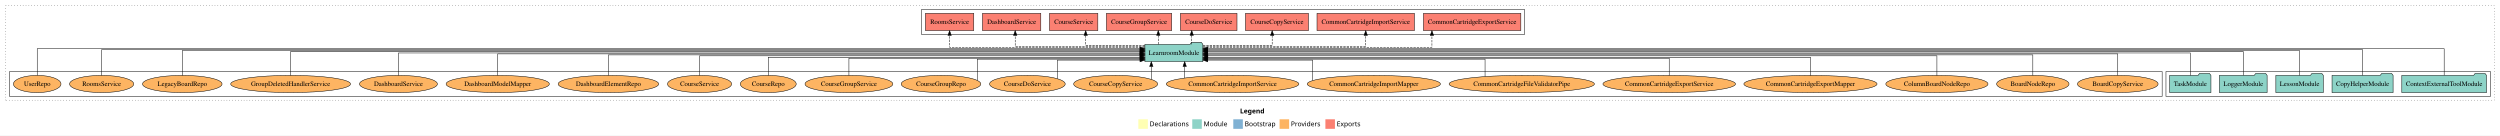
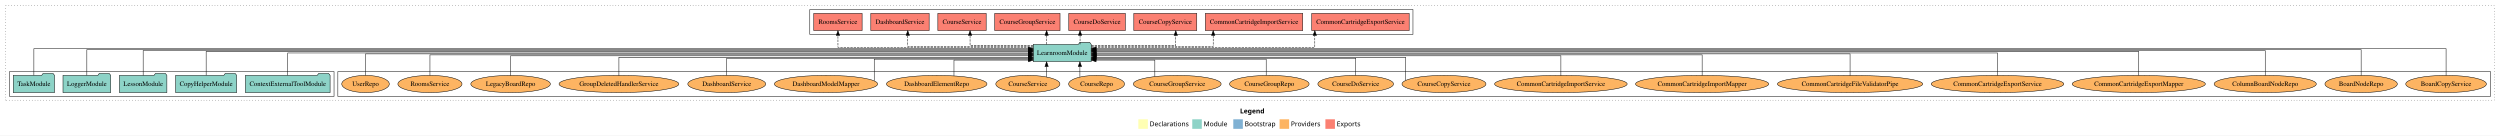
<svg xmlns="http://www.w3.org/2000/svg" width="5239pt" height="284pt" viewBox="0.00 0.00 5239.00 284.00">
  <g id="graph0" class="graph" transform="scale(1 1) rotate(0) translate(4 280)">
    <polygon fill="white" stroke="transparent" points="-4,4 -4,-280 5235,-280 5235,4 -4,4" />
    <text text-anchor="start" x="2594.51" y="-42.4" font-family="Times-12" font-weight="bold" font-size="14.00">Legend</text>
    <polygon fill="#ffffb3" stroke="transparent" points="2381.5,-10 2381.5,-30 2401.5,-30 2401.5,-10 2381.5,-10" />
    <text text-anchor="start" x="2405.13" y="-15.4" font-family="Times-12" font-size="14.00">  Declarations</text>
    <polygon fill="#8dd3c7" stroke="transparent" points="2494.5,-10 2494.5,-30 2514.5,-30 2514.5,-10 2494.5,-10" />
    <text text-anchor="start" x="2518.23" y="-15.4" font-family="Times-12" font-size="14.00">  Module</text>
    <polygon fill="#80b1d3" stroke="transparent" points="2580.5,-10 2580.5,-30 2600.5,-30 2600.5,-10 2580.5,-10" />
    <text text-anchor="start" x="2604.28" y="-15.4" font-family="Times-12" font-size="14.00">  Bootstrap</text>
    <polygon fill="#fdb462" stroke="transparent" points="2677.5,-10 2677.5,-30 2697.5,-30 2697.5,-10 2677.5,-10" />
    <text text-anchor="start" x="2701.17" y="-15.4" font-family="Times-12" font-size="14.00">  Providers</text>
    <polygon fill="#fb8072" stroke="transparent" points="2773.5,-10 2773.5,-30 2793.5,-30 2793.5,-10 2773.5,-10" />
    <text text-anchor="start" x="2797.23" y="-15.4" font-family="Times-12" font-size="14.00">  Exports</text>
    <g id="clust1" class="cluster">
      <polygon fill="none" stroke="black" stroke-dasharray="1,5" points="8,-70 8,-268 5223,-268 5223,-70 8,-70" />
    </g>
+     <g id="clust6" class="cluster">
+       <polygon fill="none" stroke="black" points="704,-78 704,-130 5215,-130 5215,-78 704,-78" />
+     </g>
    <g id="clust3" class="cluster">
-       <polygon fill="none" stroke="black" points="4535,-78 4535,-130 5215,-130 5215,-78 4535,-78" />
+       <polygon fill="none" stroke="black" points="16,-78 16,-130 696,-130 696,-78 16,-78" />
    </g>
    <g id="clust4" class="cluster">
-       <polygon fill="none" stroke="black" points="1927,-208 1927,-260 3191,-260 3191,-208 1927,-208" />
-     </g>
-     <g id="clust6" class="cluster">
-       <polygon fill="none" stroke="black" points="16,-78 16,-130 4527,-130 4527,-78 16,-78" />
+       <polygon fill="none" stroke="black" points="1693,-208 1693,-260 2957,-260 2957,-208 1693,-208" />
    </g>
    <g id="node1" class="node">
-       <polygon fill="#8dd3c7" stroke="black" points="5206.75,-122 5203.75,-126 5182.75,-126 5179.75,-122 5029.25,-122 5029.25,-86 5206.75,-86 5206.75,-122" />
-       <text text-anchor="middle" x="5118" y="-99.8" font-family="Times,serif" font-size="14.00">ContextExternalToolModule</text>
+       <polygon fill="#8dd3c7" stroke="black" points="687.75,-122 684.75,-126 663.75,-126 660.75,-122 510.25,-122 510.25,-86 687.75,-86 687.75,-122" />
+       <text text-anchor="middle" x="599" y="-99.8" font-family="Times,serif" font-size="14.00">ContextExternalToolModule</text>
    </g>
    <g id="node6" class="node">
-       <polygon fill="#8dd3c7" stroke="black" points="2516.74,-187 2513.74,-191 2492.74,-191 2489.74,-187 2395.26,-187 2395.26,-151 2516.74,-151 2516.74,-187" />
-       <text text-anchor="middle" x="2456" y="-164.8" font-family="Times,serif" font-size="14.00">LearnroomModule</text>
+       <polygon fill="#8dd3c7" stroke="black" points="2282.74,-187 2279.74,-191 2258.74,-191 2255.74,-187 2161.26,-187 2161.26,-151 2282.74,-151 2282.74,-187" />
+       <text text-anchor="middle" x="2222" y="-164.8" font-family="Times,serif" font-size="14.00">LearnroomModule</text>
    </g>
    <g id="edge1" class="edge">
-       <path fill="none" stroke="black" d="M5118,-122.29C5118,-144.21 5118,-178 5118,-178 5118,-178 2526.92,-178 2526.92,-178" />
-       <polygon fill="black" stroke="black" points="2526.92,-174.5 2516.92,-178 2526.92,-181.5 2526.92,-174.5" />
+       <path fill="none" stroke="black" d="M599,-122.11C599,-141.34 599,-169 599,-169 599,-169 2150.85,-169 2150.85,-169" />
+       <polygon fill="black" stroke="black" points="2150.85,-172.5 2160.85,-169 2150.85,-165.5 2150.85,-172.5" />
    </g>
    <g id="node2" class="node">
-       <polygon fill="#8dd3c7" stroke="black" points="5010.97,-122 5007.97,-126 4986.97,-126 4983.97,-122 4883.03,-122 4883.03,-86 5010.97,-86 5010.97,-122" />
-       <text text-anchor="middle" x="4947" y="-99.8" font-family="Times,serif" font-size="14.00">CopyHelperModule</text>
+       <polygon fill="#8dd3c7" stroke="black" points="491.97,-122 488.97,-126 467.97,-126 464.97,-122 364.03,-122 364.03,-86 491.97,-86 491.97,-122" />
+       <text text-anchor="middle" x="428" y="-99.8" font-family="Times,serif" font-size="14.00">CopyHelperModule</text>
    </g>
    <g id="edge2" class="edge">
-       <path fill="none" stroke="black" d="M4947,-122.17C4947,-143.5 4947,-176 4947,-176 4947,-176 2526.96,-176 2526.96,-176" />
-       <polygon fill="black" stroke="black" points="2526.96,-172.5 2516.96,-176 2526.96,-179.5 2526.96,-172.5" />
+       <path fill="none" stroke="black" d="M428,-122.22C428,-142.37 428,-172 428,-172 428,-172 2151.02,-172 2151.02,-172" />
+       <polygon fill="black" stroke="black" points="2151.02,-175.5 2161.02,-172 2151.02,-168.5 2151.02,-175.5" />
    </g>
    <g id="node3" class="node">
-       <polygon fill="#8dd3c7" stroke="black" points="4864.71,-122 4861.71,-126 4840.71,-126 4837.71,-122 4765.29,-122 4765.29,-86 4864.71,-86 4864.71,-122" />
-       <text text-anchor="middle" x="4815" y="-99.8" font-family="Times,serif" font-size="14.00">LessonModule</text>
+       <polygon fill="#8dd3c7" stroke="black" points="345.71,-122 342.71,-126 321.71,-126 318.71,-122 246.29,-122 246.29,-86 345.71,-86 345.71,-122" />
+       <text text-anchor="middle" x="296" y="-99.8" font-family="Times,serif" font-size="14.00">LessonModule</text>
    </g>
    <g id="edge3" class="edge">
-       <path fill="none" stroke="black" d="M4815,-122.03C4815,-142.77 4815,-174 4815,-174 4815,-174 2526.98,-174 2526.98,-174" />
-       <polygon fill="black" stroke="black" points="2526.98,-170.5 2516.98,-174 2526.98,-177.5 2526.98,-170.5" />
+       <path fill="none" stroke="black" d="M296,-122.03C296,-142.77 296,-174 296,-174 296,-174 2151.18,-174 2151.18,-174" />
+       <polygon fill="black" stroke="black" points="2151.18,-177.5 2161.18,-174 2151.18,-170.5 2151.18,-177.5" />
    </g>
    <g id="node4" class="node">
-       <polygon fill="#8dd3c7" stroke="black" points="4746.98,-122 4743.98,-126 4722.98,-126 4719.98,-122 4647.02,-122 4647.02,-86 4746.98,-86 4746.98,-122" />
-       <text text-anchor="middle" x="4697" y="-99.8" font-family="Times,serif" font-size="14.00">LoggerModule</text>
+       <polygon fill="#8dd3c7" stroke="black" points="227.98,-122 224.98,-126 203.98,-126 200.98,-122 128.02,-122 128.02,-86 227.98,-86 227.98,-122" />
+       <text text-anchor="middle" x="178" y="-99.8" font-family="Times,serif" font-size="14.00">LoggerModule</text>
    </g>
    <g id="edge4" class="edge">
-       <path fill="none" stroke="black" d="M4697,-122.22C4697,-142.37 4697,-172 4697,-172 4697,-172 2526.81,-172 2526.81,-172" />
-       <polygon fill="black" stroke="black" points="2526.81,-168.5 2516.81,-172 2526.81,-175.5 2526.81,-168.5" />
+       <path fill="none" stroke="black" d="M178,-122.17C178,-143.5 178,-176 178,-176 178,-176 2151.1,-176 2151.1,-176" />
+       <polygon fill="black" stroke="black" points="2151.1,-179.5 2161.1,-176 2151.1,-172.5 2151.1,-179.5" />
    </g>
    <g id="node5" class="node">
-       <polygon fill="#8dd3c7" stroke="black" points="4629.26,-122 4626.26,-126 4605.26,-126 4602.26,-122 4542.74,-122 4542.74,-86 4629.26,-86 4629.26,-122" />
-       <text text-anchor="middle" x="4586" y="-99.8" font-family="Times,serif" font-size="14.00">TaskModule</text>
+       <polygon fill="#8dd3c7" stroke="black" points="110.26,-122 107.26,-126 86.26,-126 83.26,-122 23.74,-122 23.74,-86 110.26,-86 110.26,-122" />
+       <text text-anchor="middle" x="67" y="-99.8" font-family="Times,serif" font-size="14.00">TaskModule</text>
    </g>
    <g id="edge5" class="edge">
-       <path fill="none" stroke="black" d="M4586,-122.11C4586,-141.34 4586,-169 4586,-169 4586,-169 2526.88,-169 2526.88,-169" />
-       <polygon fill="black" stroke="black" points="2526.88,-165.5 2516.88,-169 2526.88,-172.5 2526.88,-165.5" />
+       <path fill="none" stroke="black" d="M67,-122.29C67,-144.21 67,-178 67,-178 67,-178 2150.98,-178 2150.98,-178" />
+       <polygon fill="black" stroke="black" points="2150.98,-181.5 2160.98,-178 2150.98,-174.5 2150.98,-181.5" />
    </g>
    <g id="node7" class="node">
-       <polygon fill="#fb8072" stroke="black" points="3183.07,-252 2978.93,-252 2978.93,-216 3183.07,-216 3183.07,-252" />
-       <text text-anchor="middle" x="3081" y="-229.8" font-family="Times,serif" font-size="14.00">CommonCartridgeExportService </text>
+       <polygon fill="#fb8072" stroke="black" points="2949.07,-252 2744.93,-252 2744.93,-216 2949.07,-216 2949.07,-252" />
+       <text text-anchor="middle" x="2847" y="-229.8" font-family="Times,serif" font-size="14.00">CommonCartridgeExportService </text>
    </g>
    <g id="edge6" class="edge">
-       <path fill="none" stroke="black" stroke-dasharray="5,2" d="M2516.98,-181C2658.4,-181 2996.74,-181 2996.74,-181 2996.74,-181 2996.74,-205.76 2996.74,-205.76" />
-       <polygon fill="black" stroke="black" points="2993.24,-205.76 2996.74,-215.76 3000.24,-205.76 2993.24,-205.76" />
+       <path fill="none" stroke="black" stroke-dasharray="5,2" d="M2282.97,-181C2422.15,-181 2751.29,-181 2751.29,-181 2751.29,-181 2751.29,-205.76 2751.29,-205.76" />
+       <polygon fill="black" stroke="black" points="2747.79,-205.76 2751.29,-215.76 2754.79,-205.76 2747.79,-205.76" />
    </g>
    <g id="node8" class="node">
-       <polygon fill="#fb8072" stroke="black" points="2960.07,-252 2755.93,-252 2755.93,-216 2960.07,-216 2960.07,-252" />
-       <text text-anchor="middle" x="2858" y="-229.8" font-family="Times,serif" font-size="14.00">CommonCartridgeImportService </text>
+       <polygon fill="#fb8072" stroke="black" points="2726.07,-252 2521.93,-252 2521.93,-216 2726.07,-216 2726.07,-252" />
+       <text text-anchor="middle" x="2624" y="-229.8" font-family="Times,serif" font-size="14.00">CommonCartridgeImportService </text>
    </g>
    <g id="edge7" class="edge">
-       <path fill="none" stroke="black" stroke-dasharray="5,2" d="M2517.06,-183C2629.51,-183 2858,-183 2858,-183 2858,-183 2858,-205.88 2858,-205.88" />
-       <polygon fill="black" stroke="black" points="2854.5,-205.88 2858,-215.88 2861.5,-205.88 2854.5,-205.88" />
+       <path fill="none" stroke="black" stroke-dasharray="5,2" d="M2283,-183C2374.93,-183 2538.37,-183 2538.37,-183 2538.37,-183 2538.37,-205.88 2538.37,-205.88" />
+       <polygon fill="black" stroke="black" points="2534.87,-205.88 2538.37,-215.88 2541.87,-205.88 2534.87,-205.88" />
    </g>
    <g id="node9" class="node">
-       <polygon fill="#fb8072" stroke="black" points="2737.97,-252 2606.03,-252 2606.03,-216 2737.97,-216 2737.97,-252" />
-       <text text-anchor="middle" x="2672" y="-229.8" font-family="Times,serif" font-size="14.00">CourseCopyService </text>
+       <polygon fill="#fb8072" stroke="black" points="2503.97,-252 2372.03,-252 2372.03,-216 2503.97,-216 2503.97,-252" />
+       <text text-anchor="middle" x="2438" y="-229.8" font-family="Times,serif" font-size="14.00">CourseCopyService </text>
    </g>
    <g id="edge8" class="edge">
-       <path fill="none" stroke="black" stroke-dasharray="5,2" d="M2516.96,-185C2577.7,-185 2661.98,-185 2661.98,-185 2661.98,-185 2661.98,-205.75 2661.98,-205.75" />
-       <polygon fill="black" stroke="black" points="2658.48,-205.75 2661.98,-215.75 2665.48,-205.75 2658.48,-205.75" />
+       <path fill="none" stroke="black" stroke-dasharray="5,2" d="M2282.96,-185C2353.45,-185 2459.91,-185 2459.91,-185 2459.91,-185 2459.91,-205.75 2459.91,-205.75" />
+       <polygon fill="black" stroke="black" points="2456.41,-205.75 2459.91,-215.75 2463.41,-205.75 2456.41,-205.75" />
    </g>
    <g id="node10" class="node">
-       <polygon fill="#fb8072" stroke="black" points="2588.24,-252 2469.76,-252 2469.76,-216 2588.24,-216 2588.24,-252" />
-       <text text-anchor="middle" x="2529" y="-229.8" font-family="Times,serif" font-size="14.00">CourseDoService </text>
+       <polygon fill="#fb8072" stroke="black" points="2354.24,-252 2235.76,-252 2235.76,-216 2354.24,-216 2354.24,-252" />
+       <text text-anchor="middle" x="2295" y="-229.8" font-family="Times,serif" font-size="14.00">CourseDoService </text>
    </g>
    <g id="edge9" class="edge">
-       <path fill="none" stroke="black" stroke-dasharray="5,2" d="M2493.38,-187.11C2493.38,-187.11 2493.38,-205.99 2493.38,-205.99" />
-       <polygon fill="black" stroke="black" points="2489.88,-205.99 2493.38,-215.99 2496.88,-205.99 2489.88,-205.99" />
+       <path fill="none" stroke="black" stroke-dasharray="5,2" d="M2259.38,-187.11C2259.38,-187.11 2259.38,-205.99 2259.38,-205.99" />
+       <polygon fill="black" stroke="black" points="2255.88,-205.99 2259.38,-215.99 2262.88,-205.99 2255.88,-205.99" />
    </g>
    <g id="node11" class="node">
-       <polygon fill="#fb8072" stroke="black" points="2451.4,-252 2314.6,-252 2314.6,-216 2451.4,-216 2451.4,-252" />
-       <text text-anchor="middle" x="2383" y="-229.8" font-family="Times,serif" font-size="14.00">CourseGroupService </text>
+       <polygon fill="#fb8072" stroke="black" points="2217.4,-252 2080.6,-252 2080.6,-216 2217.4,-216 2217.4,-252" />
+       <text text-anchor="middle" x="2149" y="-229.8" font-family="Times,serif" font-size="14.00">CourseGroupService </text>
    </g>
    <g id="edge10" class="edge">
-       <path fill="none" stroke="black" stroke-dasharray="5,2" d="M2423.29,-187.11C2423.29,-187.11 2423.29,-205.99 2423.29,-205.99" />
-       <polygon fill="black" stroke="black" points="2419.79,-205.99 2423.29,-215.99 2426.79,-205.99 2419.79,-205.99" />
+       <path fill="none" stroke="black" stroke-dasharray="5,2" d="M2189.29,-187.11C2189.29,-187.11 2189.29,-205.99 2189.29,-205.99" />
+       <polygon fill="black" stroke="black" points="2185.79,-205.99 2189.29,-215.99 2192.79,-205.99 2185.79,-205.99" />
    </g>
    <g id="node12" class="node">
-       <polygon fill="#fb8072" stroke="black" points="2296.63,-252 2195.37,-252 2195.37,-216 2296.63,-216 2296.63,-252" />
-       <text text-anchor="middle" x="2246" y="-229.8" font-family="Times,serif" font-size="14.00">CourseService </text>
+       <polygon fill="#fb8072" stroke="black" points="2062.63,-252 1961.37,-252 1961.37,-216 2062.63,-216 2062.63,-252" />
+       <text text-anchor="middle" x="2012" y="-229.8" font-family="Times,serif" font-size="14.00">CourseService </text>
    </g>
    <g id="edge11" class="edge">
-       <path fill="none" stroke="black" stroke-dasharray="5,2" d="M2395.22,-185C2341.34,-185 2271.15,-185 2271.15,-185 2271.15,-185 2271.15,-205.75 2271.15,-205.75" />
-       <polygon fill="black" stroke="black" points="2267.65,-205.75 2271.15,-215.75 2274.65,-205.75 2267.65,-205.75" />
+       <path fill="none" stroke="black" stroke-dasharray="5,2" d="M2161.15,-185C2104.54,-185 2028.86,-185 2028.86,-185 2028.86,-185 2028.86,-205.75 2028.86,-205.75" />
+       <polygon fill="black" stroke="black" points="2025.36,-205.75 2028.86,-215.75 2032.36,-205.75 2025.36,-205.75" />
    </g>
    <g id="node13" class="node">
-       <polygon fill="#fb8072" stroke="black" points="2177.12,-252 2054.88,-252 2054.88,-216 2177.12,-216 2177.12,-252" />
-       <text text-anchor="middle" x="2116" y="-229.8" font-family="Times,serif" font-size="14.00">DashboardService </text>
+       <polygon fill="#fb8072" stroke="black" points="1943.12,-252 1820.88,-252 1820.88,-216 1943.12,-216 1943.12,-252" />
+       <text text-anchor="middle" x="1882" y="-229.8" font-family="Times,serif" font-size="14.00">DashboardService </text>
    </g>
    <g id="edge12" class="edge">
-       <path fill="none" stroke="black" stroke-dasharray="5,2" d="M2395.01,-183C2299,-183 2123.46,-183 2123.46,-183 2123.46,-183 2123.46,-205.88 2123.46,-205.88" />
-       <polygon fill="black" stroke="black" points="2119.96,-205.88 2123.46,-215.88 2126.96,-205.88 2119.96,-205.88" />
+       <path fill="none" stroke="black" stroke-dasharray="5,2" d="M2161.12,-183C2067.35,-183 1898.31,-183 1898.31,-183 1898.31,-183 1898.31,-205.88 1898.31,-205.88" />
+       <polygon fill="black" stroke="black" points="1894.81,-205.88 1898.31,-215.88 1901.81,-205.88 1894.81,-205.88" />
    </g>
    <g id="node14" class="node">
-       <polygon fill="#fb8072" stroke="black" points="2036.65,-252 1935.35,-252 1935.35,-216 2036.65,-216 2036.65,-252" />
-       <text text-anchor="middle" x="1986" y="-229.8" font-family="Times,serif" font-size="14.00">RoomsService </text>
+       <polygon fill="#fb8072" stroke="black" points="1802.65,-252 1701.35,-252 1701.35,-216 1802.65,-216 1802.65,-252" />
+       <text text-anchor="middle" x="1752" y="-229.8" font-family="Times,serif" font-size="14.00">RoomsService </text>
    </g>
    <g id="edge13" class="edge">
-       <path fill="none" stroke="black" stroke-dasharray="5,2" d="M2395.04,-181C2267.87,-181 1986,-181 1986,-181 1986,-181 1986,-205.76 1986,-205.76" />
-       <polygon fill="black" stroke="black" points="1982.5,-205.76 1986,-215.76 1989.5,-205.76 1982.5,-205.76" />
+       <path fill="none" stroke="black" stroke-dasharray="5,2" d="M2161.04,-181C2033.87,-181 1752,-181 1752,-181 1752,-181 1752,-205.76 1752,-205.76" />
+       <polygon fill="black" stroke="black" points="1748.5,-205.76 1752,-215.76 1755.5,-205.76 1748.5,-205.76" />
    </g>
    <g id="node15" class="node">
-       <ellipse fill="#fdb462" stroke="black" cx="4434" cy="-104" rx="84.53" ry="18" />
-       <text text-anchor="middle" x="4434" y="-99.8" font-family="Times,serif" font-size="14.00">BoardCopyService</text>
+       <ellipse fill="#fdb462" stroke="black" cx="5122" cy="-104" rx="84.53" ry="18" />
+       <text text-anchor="middle" x="5122" y="-99.8" font-family="Times,serif" font-size="14.00">BoardCopyService</text>
    </g>
    <g id="edge14" class="edge">
-       <path fill="none" stroke="black" d="M4434,-122.22C4434,-140.83 4434,-167 4434,-167 4434,-167 2526.82,-167 2526.82,-167" />
-       <polygon fill="black" stroke="black" points="2526.82,-163.5 2516.82,-167 2526.82,-170.5 2526.82,-163.5" />
+       <path fill="none" stroke="black" d="M5122,-122.29C5122,-144.21 5122,-178 5122,-178 5122,-178 2292.9,-178 2292.9,-178" />
+       <polygon fill="black" stroke="black" points="2292.9,-174.5 2282.9,-178 2292.9,-181.5 2292.9,-174.5" />
    </g>
    <g id="node16" class="node">
-       <ellipse fill="#fdb462" stroke="black" cx="4256" cy="-104" rx="75.87" ry="18" />
-       <text text-anchor="middle" x="4256" y="-99.8" font-family="Times,serif" font-size="14.00">BoardNodeRepo</text>
+       <ellipse fill="#fdb462" stroke="black" cx="4944" cy="-104" rx="75.87" ry="18" />
+       <text text-anchor="middle" x="4944" y="-99.8" font-family="Times,serif" font-size="14.00">BoardNodeRepo</text>
    </g>
    <g id="edge15" class="edge">
-       <path fill="none" stroke="black" d="M4256,-122.3C4256,-140.27 4256,-165 4256,-165 4256,-165 2526.92,-165 2526.92,-165" />
-       <polygon fill="black" stroke="black" points="2526.92,-161.5 2516.92,-165 2526.92,-168.5 2526.92,-161.5" />
+       <path fill="none" stroke="black" d="M4944,-122.17C4944,-143.5 4944,-176 4944,-176 4944,-176 2292.99,-176 2292.99,-176" />
+       <polygon fill="black" stroke="black" points="2292.99,-172.5 2282.99,-176 2292.99,-179.5 2292.99,-172.5" />
    </g>
    <g id="node17" class="node">
-       <ellipse fill="#fdb462" stroke="black" cx="4055" cy="-104" rx="107.11" ry="18" />
-       <text text-anchor="middle" x="4055" y="-99.8" font-family="Times,serif" font-size="14.00">ColumnBoardNodeRepo</text>
+       <ellipse fill="#fdb462" stroke="black" cx="4743" cy="-104" rx="107.11" ry="18" />
+       <text text-anchor="middle" x="4743" y="-99.8" font-family="Times,serif" font-size="14.00">ColumnBoardNodeRepo</text>
    </g>
    <g id="edge16" class="edge">
-       <path fill="none" stroke="black" d="M4055,-122.02C4055,-139.37 4055,-163 4055,-163 4055,-163 2527.22,-163 2527.22,-163" />
-       <polygon fill="black" stroke="black" points="2527.22,-159.5 2517.22,-163 2527.22,-166.5 2527.22,-159.5" />
+       <path fill="none" stroke="black" d="M4743,-122.03C4743,-142.77 4743,-174 4743,-174 4743,-174 2292.76,-174 2292.76,-174" />
+       <polygon fill="black" stroke="black" points="2292.76,-170.5 2282.76,-174 2292.76,-177.5 2292.76,-170.5" />
    </g>
    <g id="node18" class="node">
-       <ellipse fill="#fdb462" stroke="black" cx="3790" cy="-104" rx="139.53" ry="18" />
-       <text text-anchor="middle" x="3790" y="-99.8" font-family="Times,serif" font-size="14.00">CommonCartridgeExportMapper</text>
+       <ellipse fill="#fdb462" stroke="black" cx="4478" cy="-104" rx="139.53" ry="18" />
+       <text text-anchor="middle" x="4478" y="-99.8" font-family="Times,serif" font-size="14.00">CommonCartridgeExportMapper</text>
    </g>
    <g id="edge17" class="edge">
-       <path fill="none" stroke="black" d="M3790,-122.03C3790,-138.4 3790,-160 3790,-160 3790,-160 2526.79,-160 2526.79,-160" />
-       <polygon fill="black" stroke="black" points="2526.79,-156.5 2516.79,-160 2526.79,-163.5 2526.79,-156.5" />
+       <path fill="none" stroke="black" d="M4478,-122.22C4478,-142.37 4478,-172 4478,-172 4478,-172 2292.93,-172 2292.93,-172" />
+       <polygon fill="black" stroke="black" points="2292.93,-168.5 2282.93,-172 2292.93,-175.5 2292.93,-168.5" />
    </g>
    <g id="node19" class="node">
-       <ellipse fill="#fdb462" stroke="black" cx="3494" cy="-104" rx="138.89" ry="18" />
-       <text text-anchor="middle" x="3494" y="-99.8" font-family="Times,serif" font-size="14.00">CommonCartridgeExportService</text>
+       <ellipse fill="#fdb462" stroke="black" cx="4182" cy="-104" rx="138.89" ry="18" />
+       <text text-anchor="middle" x="4182" y="-99.8" font-family="Times,serif" font-size="14.00">CommonCartridgeExportService</text>
    </g>
    <g id="edge18" class="edge">
-       <path fill="none" stroke="black" d="M3494,-122.28C3494,-137.95 3494,-158 3494,-158 3494,-158 2527.06,-158 2527.06,-158" />
-       <polygon fill="black" stroke="black" points="2527.06,-154.5 2517.06,-158 2527.06,-161.5 2527.06,-154.5" />
+       <path fill="none" stroke="black" d="M4182,-122.11C4182,-141.34 4182,-169 4182,-169 4182,-169 2292.81,-169 2292.81,-169" />
+       <polygon fill="black" stroke="black" points="2292.81,-165.5 2282.81,-169 2292.81,-172.5 2292.81,-165.5" />
    </g>
    <g id="node20" class="node">
-       <ellipse fill="#fdb462" stroke="black" cx="3185" cy="-104" rx="152.22" ry="18" />
-       <text text-anchor="middle" x="3185" y="-99.8" font-family="Times,serif" font-size="14.00">CommonCartridgeFileValidatorPipe</text>
+       <ellipse fill="#fdb462" stroke="black" cx="3873" cy="-104" rx="152.22" ry="18" />
+       <text text-anchor="middle" x="3873" y="-99.8" font-family="Times,serif" font-size="14.00">CommonCartridgeFileValidatorPipe</text>
    </g>
    <g id="edge19" class="edge">
-       <path fill="none" stroke="black" d="M3108.09,-119.6C3108.09,-134.92 3108.09,-156 3108.09,-156 3108.09,-156 2526.76,-156 2526.76,-156" />
-       <polygon fill="black" stroke="black" points="2526.76,-152.5 2516.76,-156 2526.76,-159.5 2526.76,-152.5" />
+       <path fill="none" stroke="black" d="M3873,-122.22C3873,-140.83 3873,-167 3873,-167 3873,-167 2293.21,-167 2293.21,-167" />
+       <polygon fill="black" stroke="black" points="2293.21,-163.5 2283.21,-167 2293.21,-170.5 2293.21,-163.5" />
    </g>
    <g id="node21" class="node">
-       <ellipse fill="#fdb462" stroke="black" cx="2875" cy="-104" rx="139.53" ry="18" />
-       <text text-anchor="middle" x="2875" y="-99.8" font-family="Times,serif" font-size="14.00">CommonCartridgeImportMapper</text>
+       <ellipse fill="#fdb462" stroke="black" cx="3563" cy="-104" rx="139.53" ry="18" />
+       <text text-anchor="middle" x="3563" y="-99.8" font-family="Times,serif" font-size="14.00">CommonCartridgeImportMapper</text>
    </g>
    <g id="edge20" class="edge">
-       <path fill="none" stroke="black" d="M2746.73,-111.38C2746.73,-125.29 2746.73,-154 2746.73,-154 2746.73,-154 2526.95,-154 2526.95,-154" />
-       <polygon fill="black" stroke="black" points="2526.95,-150.5 2516.95,-154 2526.95,-157.5 2526.95,-150.5" />
+       <path fill="none" stroke="black" d="M3563,-122.3C3563,-140.27 3563,-165 3563,-165 3563,-165 2293.1,-165 2293.1,-165" />
+       <polygon fill="black" stroke="black" points="2293.1,-161.5 2283.1,-165 2293.1,-168.5 2293.1,-161.5" />
    </g>
    <g id="node22" class="node">
-       <ellipse fill="#fdb462" stroke="black" cx="2579" cy="-104" rx="138.88" ry="18" />
-       <text text-anchor="middle" x="2579" y="-99.8" font-family="Times,serif" font-size="14.00">CommonCartridgeImportService</text>
+       <ellipse fill="#fdb462" stroke="black" cx="3267" cy="-104" rx="138.88" ry="18" />
+       <text text-anchor="middle" x="3267" y="-99.8" font-family="Times,serif" font-size="14.00">CommonCartridgeImportService</text>
    </g>
    <g id="edge21" class="edge">
-       <path fill="none" stroke="black" d="M2478.59,-116.53C2478.59,-116.53 2478.59,-140.85 2478.59,-140.85" />
-       <polygon fill="black" stroke="black" points="2475.09,-140.85 2478.59,-150.85 2482.09,-140.85 2475.09,-140.85" />
+       <path fill="none" stroke="black" d="M3267,-122.02C3267,-139.37 3267,-163 3267,-163 3267,-163 2293.08,-163 2293.08,-163" />
+       <polygon fill="black" stroke="black" points="2293.08,-159.5 2283.08,-163 2293.08,-166.5 2293.08,-159.5" />
    </g>
    <g id="node23" class="node">
-       <ellipse fill="#fdb462" stroke="black" cx="2334" cy="-104" rx="88.04" ry="18" />
-       <text text-anchor="middle" x="2334" y="-99.8" font-family="Times,serif" font-size="14.00">CourseCopyService</text>
+       <ellipse fill="#fdb462" stroke="black" cx="3022" cy="-104" rx="88.04" ry="18" />
+       <text text-anchor="middle" x="3022" y="-99.8" font-family="Times,serif" font-size="14.00">CourseCopyService</text>
    </g>
    <g id="edge22" class="edge">
-       <path fill="none" stroke="black" d="M2408.7,-113.59C2408.7,-113.59 2408.7,-140.75 2408.7,-140.75" />
-       <polygon fill="black" stroke="black" points="2405.2,-140.75 2408.7,-150.75 2412.2,-140.75 2405.2,-140.75" />
+       <path fill="none" stroke="black" d="M2941.51,-111.79C2941.51,-127.17 2941.51,-160 2941.51,-160 2941.51,-160 2293.03,-160 2293.03,-160" />
+       <polygon fill="black" stroke="black" points="2293.03,-156.5 2283.03,-160 2293.03,-163.5 2293.03,-156.5" />
    </g>
    <g id="node24" class="node">
-       <ellipse fill="#fdb462" stroke="black" cx="2149" cy="-104" rx="79.29" ry="18" />
-       <text text-anchor="middle" x="2149" y="-99.8" font-family="Times,serif" font-size="14.00">CourseDoService</text>
+       <ellipse fill="#fdb462" stroke="black" cx="2837" cy="-104" rx="79.29" ry="18" />
+       <text text-anchor="middle" x="2837" y="-99.8" font-family="Times,serif" font-size="14.00">CourseDoService</text>
    </g>
    <g id="edge23" class="edge">
-       <path fill="none" stroke="black" d="M2211.79,-115.1C2211.79,-129.83 2211.79,-154 2211.79,-154 2211.79,-154 2385.01,-154 2385.01,-154" />
-       <polygon fill="black" stroke="black" points="2385.01,-157.5 2395.01,-154 2385.01,-150.5 2385.01,-157.5" />
+       <path fill="none" stroke="black" d="M2837,-122.28C2837,-137.95 2837,-158 2837,-158 2837,-158 2292.93,-158 2292.93,-158" />
+       <polygon fill="black" stroke="black" points="2292.93,-154.5 2282.93,-158 2292.93,-161.5 2292.93,-154.5" />
    </g>
    <g id="node25" class="node">
-       <ellipse fill="#fdb462" stroke="black" cx="1968" cy="-104" rx="83.39" ry="18" />
-       <text text-anchor="middle" x="1968" y="-99.8" font-family="Times,serif" font-size="14.00">CourseGroupRepo</text>
+       <ellipse fill="#fdb462" stroke="black" cx="2656" cy="-104" rx="83.39" ry="18" />
+       <text text-anchor="middle" x="2656" y="-99.8" font-family="Times,serif" font-size="14.00">CourseGroupRepo</text>
    </g>
    <g id="edge24" class="edge">
-       <path fill="none" stroke="black" d="M2044.01,-111.67C2044.01,-126.14 2044.01,-156 2044.01,-156 2044.01,-156 2385.21,-156 2385.21,-156" />
-       <polygon fill="black" stroke="black" points="2385.21,-159.5 2395.21,-156 2385.21,-152.5 2385.21,-159.5" />
+       <path fill="none" stroke="black" d="M2649.42,-122.19C2649.42,-137.18 2649.42,-156 2649.42,-156 2649.42,-156 2292.78,-156 2292.78,-156" />
+       <polygon fill="black" stroke="black" points="2292.78,-152.5 2282.78,-156 2292.78,-159.5 2292.78,-152.5" />
    </g>
    <g id="node26" class="node">
-       <ellipse fill="#fdb462" stroke="black" cx="1775" cy="-104" rx="92.04" ry="18" />
-       <text text-anchor="middle" x="1775" y="-99.8" font-family="Times,serif" font-size="14.00">CourseGroupService</text>
+       <ellipse fill="#fdb462" stroke="black" cx="2463" cy="-104" rx="92.04" ry="18" />
+       <text text-anchor="middle" x="2463" y="-99.8" font-family="Times,serif" font-size="14.00">CourseGroupService</text>
    </g>
    <g id="edge25" class="edge">
-       <path fill="none" stroke="black" d="M1775,-122.28C1775,-137.95 1775,-158 1775,-158 1775,-158 2384.97,-158 2384.97,-158" />
-       <polygon fill="black" stroke="black" points="2384.97,-161.5 2394.97,-158 2384.97,-154.5 2384.97,-161.5" />
+       <path fill="none" stroke="black" d="M2416.09,-119.55C2416.09,-134.22 2416.09,-154 2416.09,-154 2416.09,-154 2292.88,-154 2292.88,-154" />
+       <polygon fill="black" stroke="black" points="2292.88,-150.5 2282.88,-154 2292.88,-157.5 2292.88,-150.5" />
    </g>
    <g id="node27" class="node">
-       <ellipse fill="#fdb462" stroke="black" cx="1606" cy="-104" rx="58.55" ry="18" />
-       <text text-anchor="middle" x="1606" y="-99.8" font-family="Times,serif" font-size="14.00">CourseRepo</text>
+       <ellipse fill="#fdb462" stroke="black" cx="2294" cy="-104" rx="58.55" ry="18" />
+       <text text-anchor="middle" x="2294" y="-99.8" font-family="Times,serif" font-size="14.00">CourseRepo</text>
    </g>
    <g id="edge26" class="edge">
-       <path fill="none" stroke="black" d="M1606,-122.03C1606,-138.4 1606,-160 1606,-160 1606,-160 2385.21,-160 2385.21,-160" />
-       <polygon fill="black" stroke="black" points="2385.21,-163.5 2395.21,-160 2385.21,-156.5 2385.21,-163.5" />
+       <path fill="none" stroke="black" d="M2259.05,-118.75C2259.05,-118.75 2259.05,-140.59 2259.05,-140.59" />
+       <polygon fill="black" stroke="black" points="2255.55,-140.59 2259.05,-150.59 2262.55,-140.59 2255.55,-140.59" />
    </g>
    <g id="node28" class="node">
-       <ellipse fill="#fdb462" stroke="black" cx="1462" cy="-104" rx="67.19" ry="18" />
-       <text text-anchor="middle" x="1462" y="-99.8" font-family="Times,serif" font-size="14.00">CourseService</text>
+       <ellipse fill="#fdb462" stroke="black" cx="2150" cy="-104" rx="67.19" ry="18" />
+       <text text-anchor="middle" x="2150" y="-99.8" font-family="Times,serif" font-size="14.00">CourseService</text>
    </g>
    <g id="edge27" class="edge">
-       <path fill="none" stroke="black" d="M1462,-122.02C1462,-139.37 1462,-163 1462,-163 1462,-163 2384.94,-163 2384.94,-163" />
-       <polygon fill="black" stroke="black" points="2384.94,-166.5 2394.94,-163 2384.94,-159.5 2384.94,-166.5" />
+       <path fill="none" stroke="black" d="M2189.24,-118.75C2189.24,-118.75 2189.24,-140.59 2189.24,-140.59" />
+       <polygon fill="black" stroke="black" points="2185.74,-140.59 2189.24,-150.59 2192.74,-140.59 2185.74,-140.59" />
    </g>
    <g id="node29" class="node">
-       <ellipse fill="#fdb462" stroke="black" cx="1271" cy="-104" rx="105.36" ry="18" />
-       <text text-anchor="middle" x="1271" y="-99.8" font-family="Times,serif" font-size="14.00">DashboardElementRepo</text>
+       <ellipse fill="#fdb462" stroke="black" cx="1959" cy="-104" rx="105.36" ry="18" />
+       <text text-anchor="middle" x="1959" y="-99.8" font-family="Times,serif" font-size="14.00">DashboardElementRepo</text>
    </g>
    <g id="edge28" class="edge">
-       <path fill="none" stroke="black" d="M1271,-122.3C1271,-140.27 1271,-165 1271,-165 1271,-165 2385.2,-165 2385.2,-165" />
-       <polygon fill="black" stroke="black" points="2385.2,-168.5 2395.2,-165 2385.2,-161.5 2385.2,-168.5" />
+       <path fill="none" stroke="black" d="M1995.14,-120.93C1995.14,-135.43 1995.14,-154 1995.14,-154 1995.14,-154 2151.21,-154 2151.21,-154" />
+       <polygon fill="black" stroke="black" points="2151.21,-157.5 2161.21,-154 2151.21,-150.5 2151.21,-157.5" />
    </g>
    <g id="node30" class="node">
-       <ellipse fill="#fdb462" stroke="black" cx="1039" cy="-104" rx="108.21" ry="18" />
-       <text text-anchor="middle" x="1039" y="-99.8" font-family="Times,serif" font-size="14.00">DashboardModelMapper</text>
+       <ellipse fill="#fdb462" stroke="black" cx="1727" cy="-104" rx="108.21" ry="18" />
+       <text text-anchor="middle" x="1727" y="-99.8" font-family="Times,serif" font-size="14.00">DashboardModelMapper</text>
    </g>
    <g id="edge29" class="edge">
-       <path fill="none" stroke="black" d="M1039,-122.22C1039,-140.83 1039,-167 1039,-167 1039,-167 2385.11,-167 2385.11,-167" />
-       <polygon fill="black" stroke="black" points="2385.11,-170.5 2395.11,-167 2385.11,-163.5 2385.11,-170.5" />
+       <path fill="none" stroke="black" d="M1828.02,-110.8C1828.02,-124.89 1828.02,-156 1828.02,-156 1828.02,-156 2150.87,-156 2150.87,-156" />
+       <polygon fill="black" stroke="black" points="2150.87,-159.5 2160.87,-156 2150.87,-152.5 2150.87,-159.5" />
    </g>
    <g id="node31" class="node">
-       <ellipse fill="#fdb462" stroke="black" cx="831" cy="-104" rx="81.64" ry="18" />
-       <text text-anchor="middle" x="831" y="-99.8" font-family="Times,serif" font-size="14.00">DashboardService</text>
+       <ellipse fill="#fdb462" stroke="black" cx="1519" cy="-104" rx="81.64" ry="18" />
+       <text text-anchor="middle" x="1519" y="-99.8" font-family="Times,serif" font-size="14.00">DashboardService</text>
    </g>
    <g id="edge30" class="edge">
-       <path fill="none" stroke="black" d="M831,-122.11C831,-141.34 831,-169 831,-169 831,-169 2384.77,-169 2384.77,-169" />
-       <polygon fill="black" stroke="black" points="2384.77,-172.5 2394.77,-169 2384.77,-165.5 2384.77,-172.5" />
+       <path fill="none" stroke="black" d="M1519,-122.28C1519,-137.95 1519,-158 1519,-158 1519,-158 2151.15,-158 2151.15,-158" />
+       <polygon fill="black" stroke="black" points="2151.15,-161.5 2161.15,-158 2151.15,-154.5 2151.15,-161.5" />
    </g>
    <g id="node32" class="node">
-       <ellipse fill="#fdb462" stroke="black" cx="605" cy="-104" rx="125.58" ry="18" />
-       <text text-anchor="middle" x="605" y="-99.8" font-family="Times,serif" font-size="14.00">GroupDeletedHandlerService</text>
+       <ellipse fill="#fdb462" stroke="black" cx="1293" cy="-104" rx="125.58" ry="18" />
+       <text text-anchor="middle" x="1293" y="-99.8" font-family="Times,serif" font-size="14.00">GroupDeletedHandlerService</text>
    </g>
    <g id="edge31" class="edge">
-       <path fill="none" stroke="black" d="M605,-122.22C605,-142.37 605,-172 605,-172 605,-172 2385.2,-172 2385.2,-172" />
-       <polygon fill="black" stroke="black" points="2385.2,-175.5 2395.2,-172 2385.2,-168.5 2385.2,-175.5" />
+       <path fill="none" stroke="black" d="M1293,-122.03C1293,-138.4 1293,-160 1293,-160 1293,-160 2151.05,-160 2151.05,-160" />
+       <polygon fill="black" stroke="black" points="2151.05,-163.5 2161.05,-160 2151.05,-156.5 2151.05,-163.5" />
    </g>
    <g id="node33" class="node">
-       <ellipse fill="#fdb462" stroke="black" cx="378" cy="-104" rx="83.37" ry="18" />
-       <text text-anchor="middle" x="378" y="-99.8" font-family="Times,serif" font-size="14.00">LegacyBoardRepo</text>
+       <ellipse fill="#fdb462" stroke="black" cx="1066" cy="-104" rx="83.37" ry="18" />
+       <text text-anchor="middle" x="1066" y="-99.8" font-family="Times,serif" font-size="14.00">LegacyBoardRepo</text>
    </g>
    <g id="edge32" class="edge">
-       <path fill="none" stroke="black" d="M378,-122.03C378,-142.77 378,-174 378,-174 378,-174 2385.21,-174 2385.21,-174" />
-       <polygon fill="black" stroke="black" points="2385.21,-177.5 2395.21,-174 2385.21,-170.5 2385.21,-177.5" />
+       <path fill="none" stroke="black" d="M1066,-122.02C1066,-139.37 1066,-163 1066,-163 1066,-163 2151.07,-163 2151.07,-163" />
+       <polygon fill="black" stroke="black" points="2151.07,-166.5 2161.07,-163 2151.07,-159.5 2151.07,-166.5" />
    </g>
    <g id="node34" class="node">
-       <ellipse fill="#fdb462" stroke="black" cx="209" cy="-104" rx="67.21" ry="18" />
-       <text text-anchor="middle" x="209" y="-99.8" font-family="Times,serif" font-size="14.00">RoomsService</text>
+       <ellipse fill="#fdb462" stroke="black" cx="897" cy="-104" rx="67.21" ry="18" />
+       <text text-anchor="middle" x="897" y="-99.8" font-family="Times,serif" font-size="14.00">RoomsService</text>
    </g>
    <g id="edge33" class="edge">
-       <path fill="none" stroke="black" d="M209,-122.17C209,-143.5 209,-176 209,-176 209,-176 2385.03,-176 2385.03,-176" />
-       <polygon fill="black" stroke="black" points="2385.03,-179.5 2395.03,-176 2385.03,-172.5 2385.03,-179.5" />
+       <path fill="none" stroke="black" d="M897,-122.3C897,-140.27 897,-165 897,-165 897,-165 2151.19,-165 2151.19,-165" />
+       <polygon fill="black" stroke="black" points="2151.19,-168.5 2161.19,-165 2151.19,-161.5 2151.19,-168.5" />
    </g>
    <g id="node35" class="node">
-       <ellipse fill="#fdb462" stroke="black" cx="74" cy="-104" rx="49.8" ry="18" />
-       <text text-anchor="middle" x="74" y="-99.8" font-family="Times,serif" font-size="14.00">UserRepo</text>
+       <ellipse fill="#fdb462" stroke="black" cx="762" cy="-104" rx="49.8" ry="18" />
+       <text text-anchor="middle" x="762" y="-99.8" font-family="Times,serif" font-size="14.00">UserRepo</text>
    </g>
    <g id="edge34" class="edge">
-       <path fill="none" stroke="black" d="M74,-122.29C74,-144.21 74,-178 74,-178 74,-178 2385.03,-178 2385.03,-178" />
-       <polygon fill="black" stroke="black" points="2385.03,-181.5 2395.03,-178 2385.03,-174.5 2385.03,-181.5" />
+       <path fill="none" stroke="black" d="M762,-122.22C762,-140.83 762,-167 762,-167 762,-167 2151.12,-167 2151.12,-167" />
+       <polygon fill="black" stroke="black" points="2151.12,-170.5 2161.12,-167 2151.12,-163.5 2151.12,-170.5" />
    </g>
  </g>
</svg>
